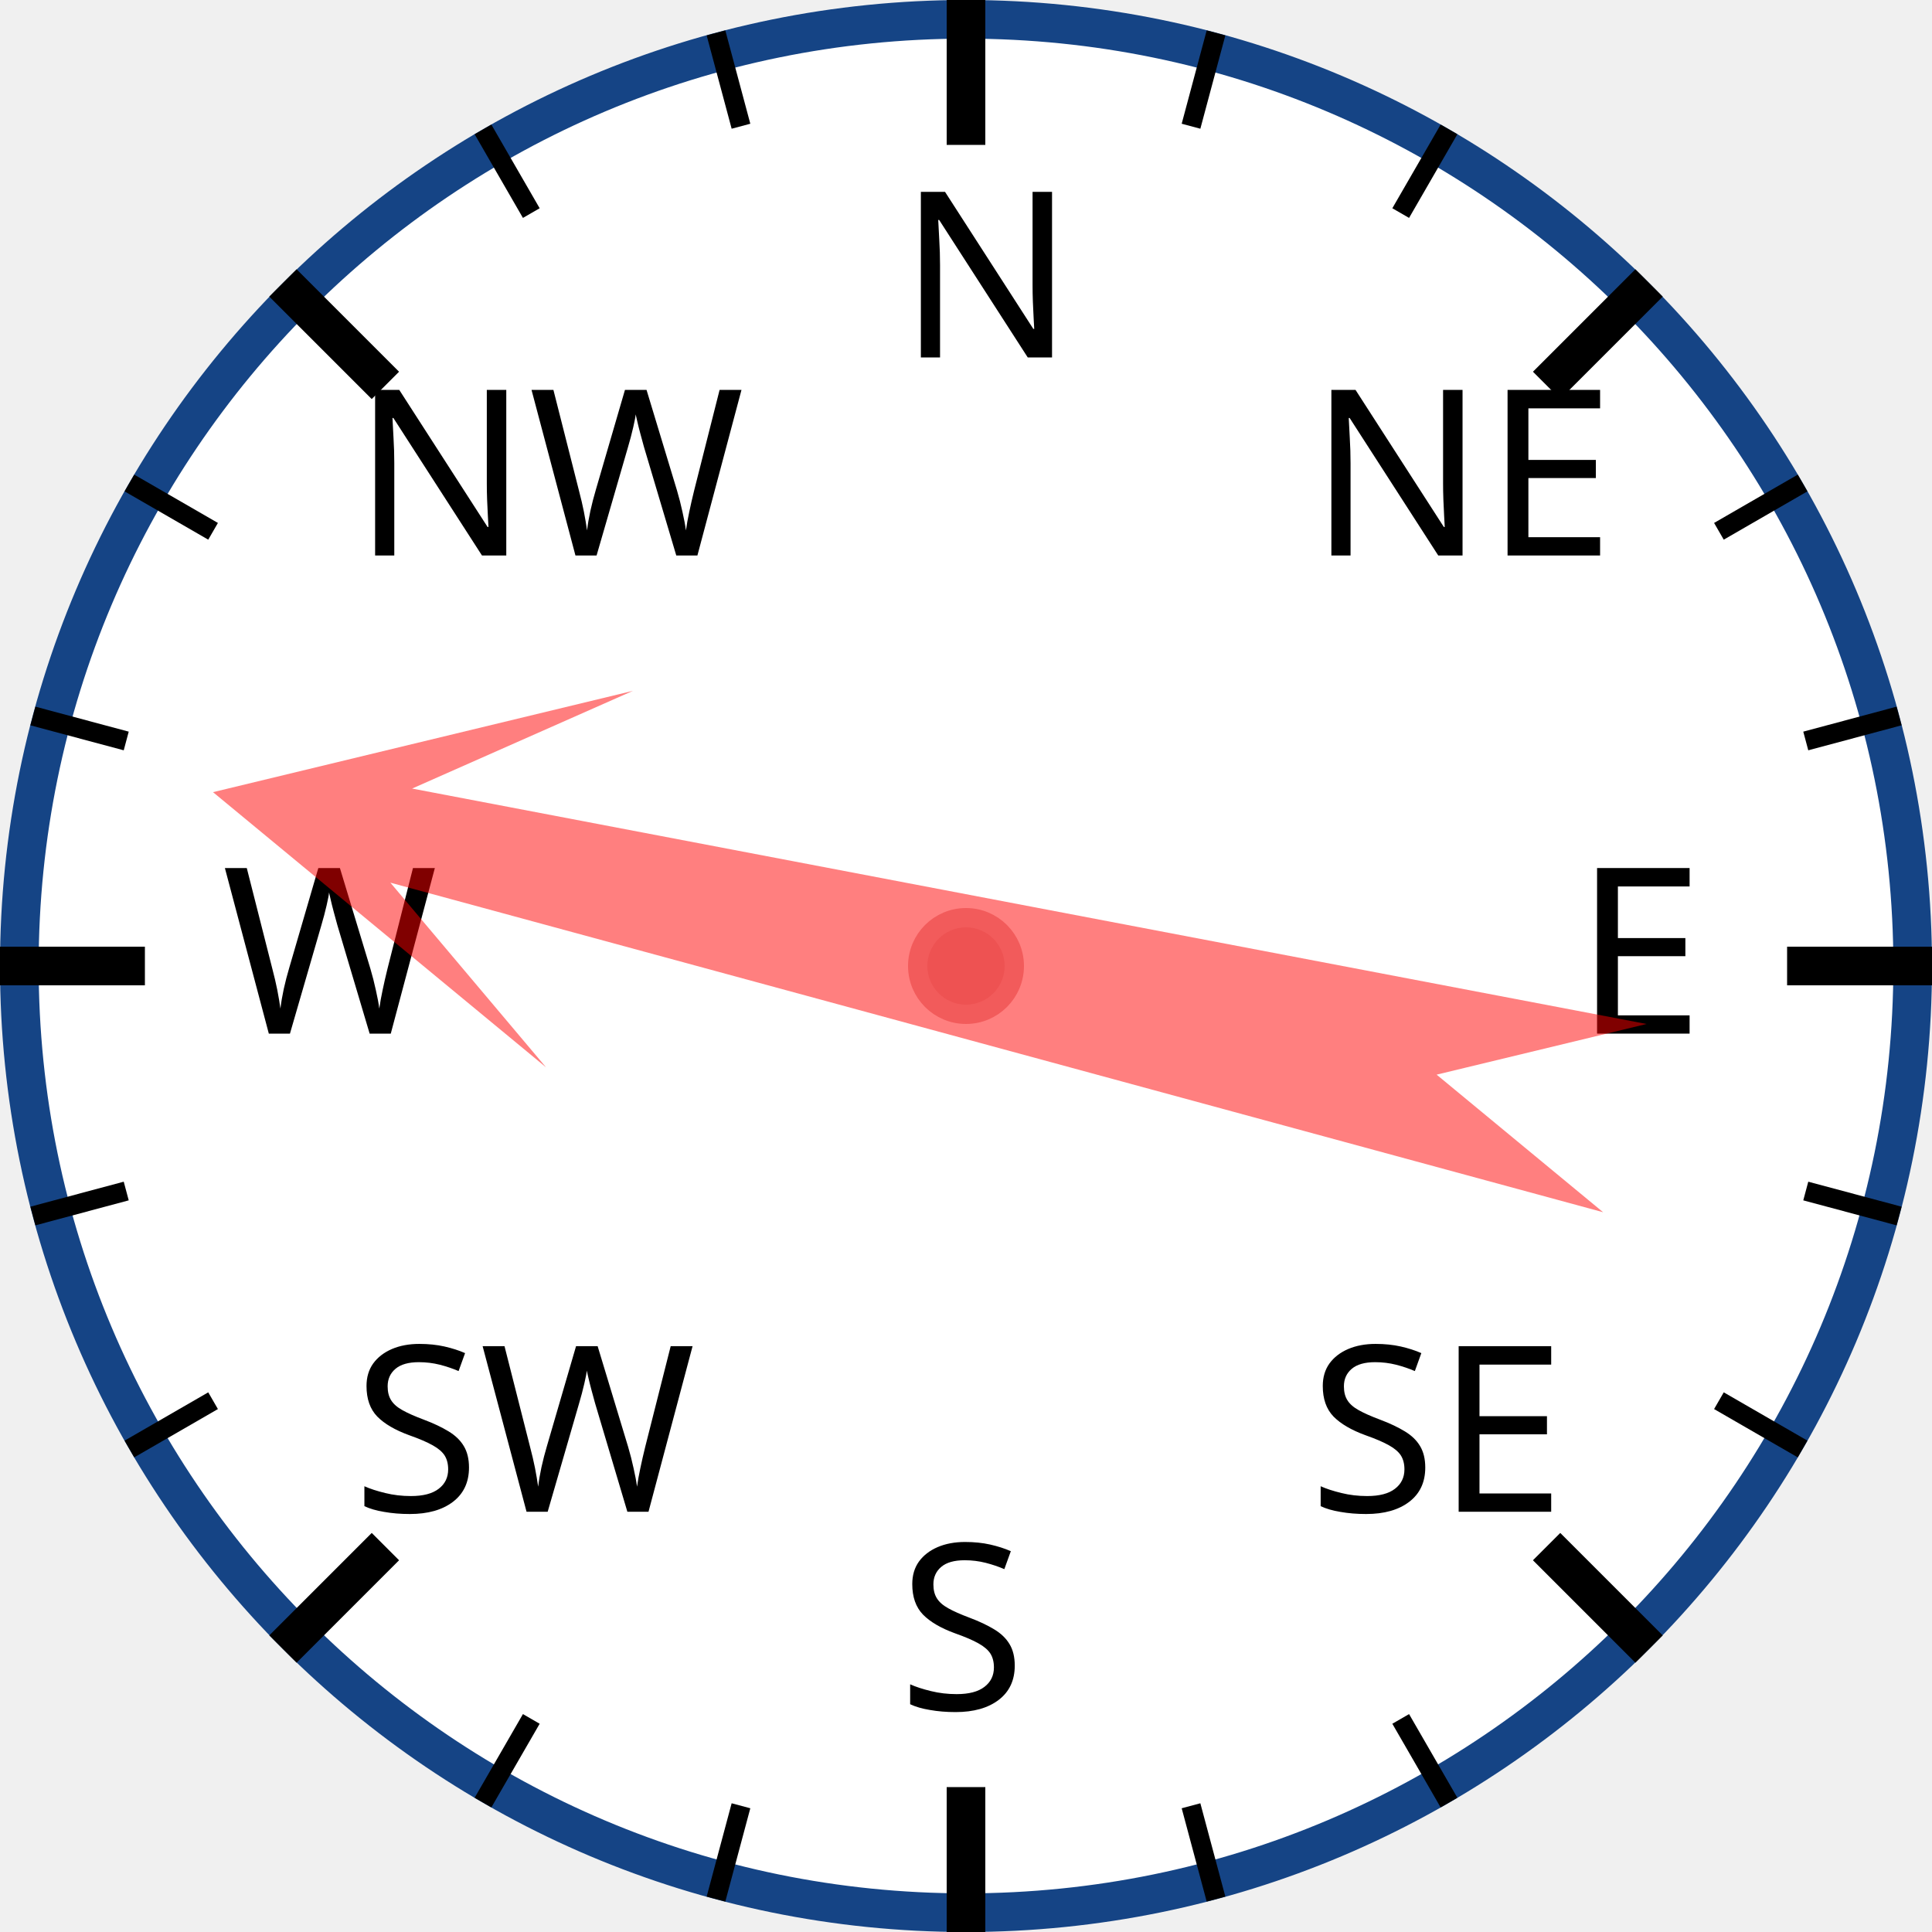
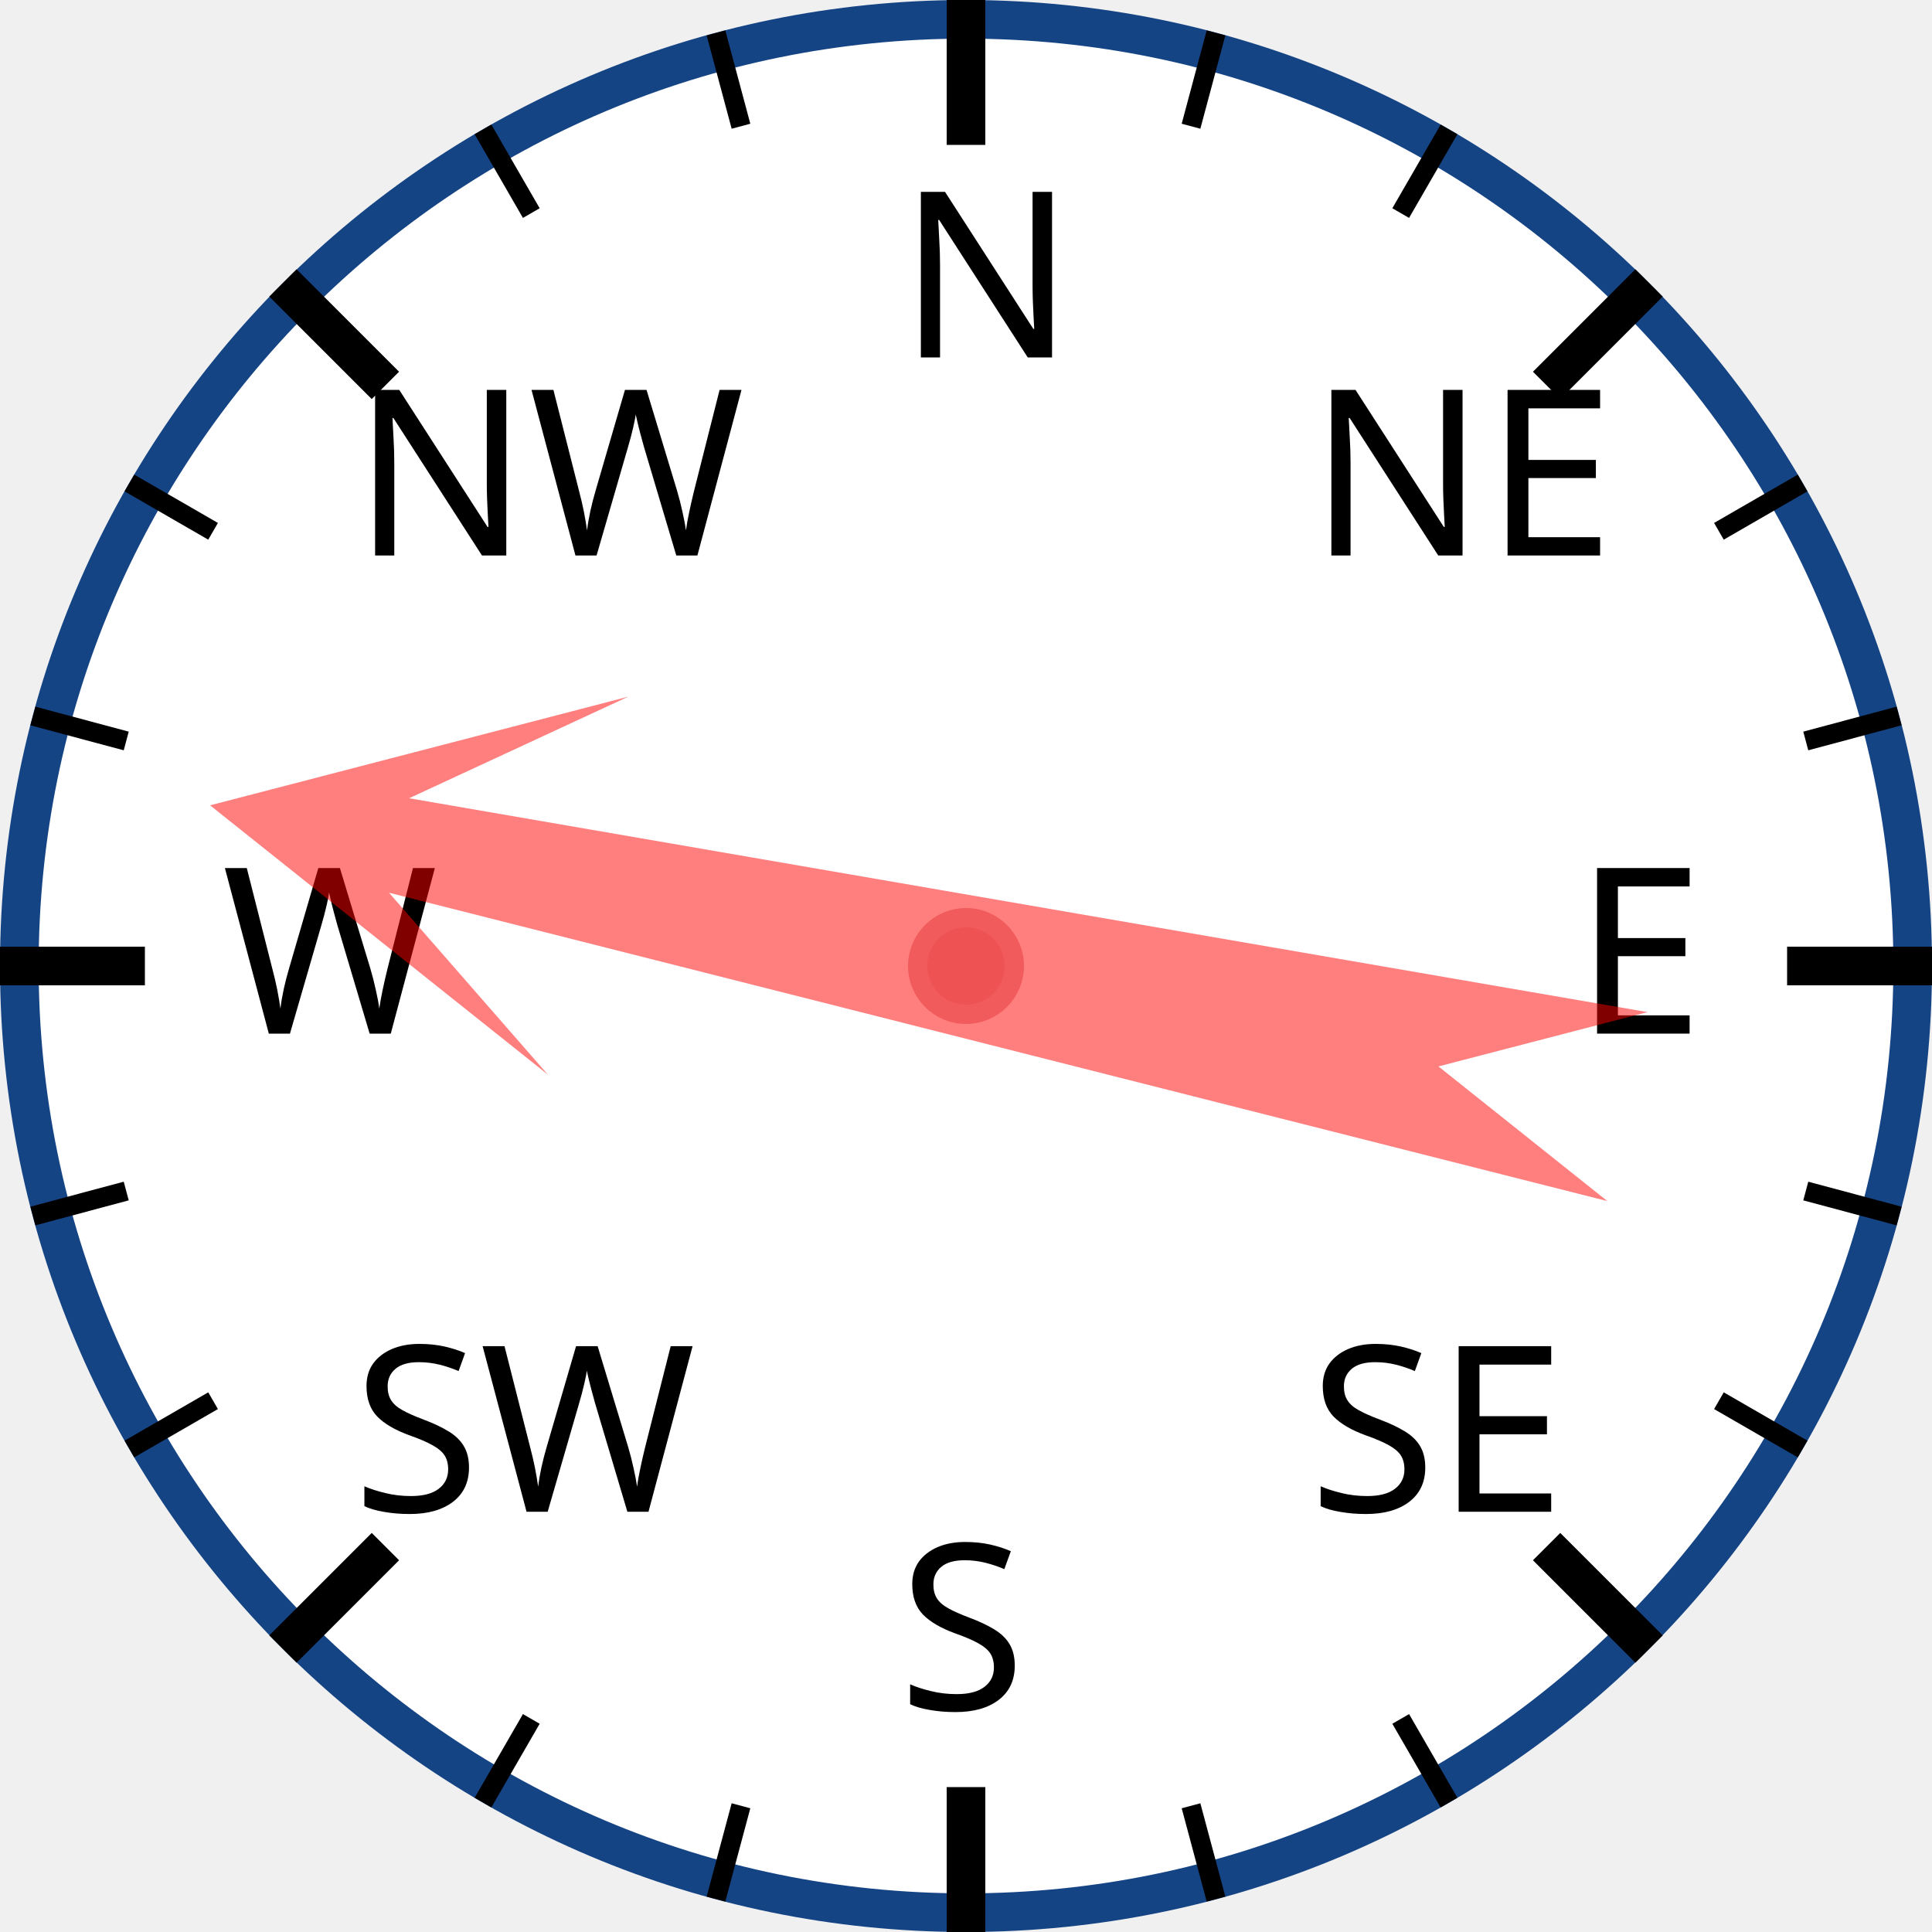
<svg xmlns="http://www.w3.org/2000/svg" width="120px" height="120px" viewBox="0 0 200 200">
  <circle cx="100" cy="100" r="98" style="fill: white; stroke: #154485; stroke-width: 4;" />
  <text x="93.0" y="37.0" style="font-family: sans-serif; font-size: 18pt;">N</text>
  <line x1="100.0" y1="0.0" x2="100.0" y2="15.0" style="stroke: black; stroke-width: 4;" />
  <line x1="74.118" y1="3.407" x2="76.706" y2="13.067" style="stroke: black; stroke-width: 2;" />
  <line x1="50" y1="13.397" x2="55" y2="22.058" style="stroke: black; stroke-width: 2;" />
  <text x="36.503" y="57.503" style="font-family: sans-serif; font-size: 18pt;">NW</text>
  <line x1="29.289" y1="29.289" x2="39.896" y2="39.896" style="stroke: black; stroke-width: 4;" />
  <line x1="13.397" y1="50" x2="22.058" y2="55" style="stroke: black; stroke-width: 2;" />
  <line x1="3.407" y1="74.118" x2="13.067" y2="76.706" style="stroke: black; stroke-width: 2;" />
  <text x="23.0" y="107.0" style="font-family: sans-serif; font-size: 18pt;">W</text>
  <line x1="0.0" y1="100.0" x2="15.0" y2="100.0" style="stroke: black; stroke-width: 4;" />
  <line x1="3.407" y1="125.882" x2="13.067" y2="123.294" style="stroke: black; stroke-width: 2;" />
  <line x1="13.397" y1="150" x2="22.058" y2="145" style="stroke: black; stroke-width: 2;" />
  <text x="36.503" y="156.497" style="font-family: sans-serif; font-size: 18pt;">SW</text>
  <line x1="29.289" y1="170.711" x2="39.896" y2="160.104" style="stroke: black; stroke-width: 4;" />
  <line x1="50" y1="186.603" x2="55" y2="177.942" style="stroke: black; stroke-width: 2;" />
  <line x1="74.118" y1="196.593" x2="76.706" y2="186.933" style="stroke: black; stroke-width: 2;" />
  <text x="93" y="177.0" style="font-family: sans-serif; font-size: 18pt;">S</text>
  <line x1="100" y1="200.0" x2="100" y2="185.0" style="stroke: black; stroke-width: 4;" />
  <line x1="125.882" y1="196.593" x2="123.294" y2="186.933" style="stroke: black; stroke-width: 2;" />
  <line x1="150.0" y1="186.603" x2="145.0" y2="177.942" style="stroke: black; stroke-width: 2;" />
  <text x="135.497" y="156.497" style="font-family: sans-serif; font-size: 18pt;">SE</text>
  <line x1="170.711" y1="170.711" x2="160.104" y2="160.104" style="stroke: black; stroke-width: 4;" />
  <line x1="186.603" y1="150" x2="177.942" y2="145" style="stroke: black; stroke-width: 2;" />
  <line x1="196.593" y1="125.882" x2="186.933" y2="123.294" style="stroke: black; stroke-width: 2;" />
  <text x="163.0" y="107" style="font-family: sans-serif; font-size: 18pt;">E</text>
  <line x1="200.0" y1="100" x2="185.0" y2="100" style="stroke: black; stroke-width: 4;" />
  <line x1="196.593" y1="74.118" x2="186.933" y2="76.706" style="stroke: black; stroke-width: 2;" />
  <line x1="186.603" y1="50" x2="177.942" y2="55" style="stroke: black; stroke-width: 2;" />
  <text x="135.497" y="57.503" style="font-family: sans-serif; font-size: 18pt;">NE</text>
  <line x1="170.711" y1="29.289" x2="160.104" y2="39.896" style="stroke: black; stroke-width: 4;" />
  <line x1="150" y1="13.397" x2="145" y2="22.058" style="stroke: black; stroke-width: 2;" />
  <line x1="125.882" y1="3.407" x2="123.294" y2="13.067" style="stroke: black; stroke-width: 2;" />
-   <polygon points="100 20 120 60 105 40 110 170 100 150 90 170 95 40 80 60" style="fill: red; fill-opacity: 0.5;" transform="rotate(283,100,100)" />
+   <polygon points="100 20 120 60 105 40 110 170 100 150 90 170 95 40 80 60" style="fill: red; fill-opacity: 0.5;" transform="rotate(282,100,100)" />
  <circle cx="100" cy="100" r="5" style="fill: #EE5252; stroke: #F25B5B; stroke-width: 2;" />
</svg>
